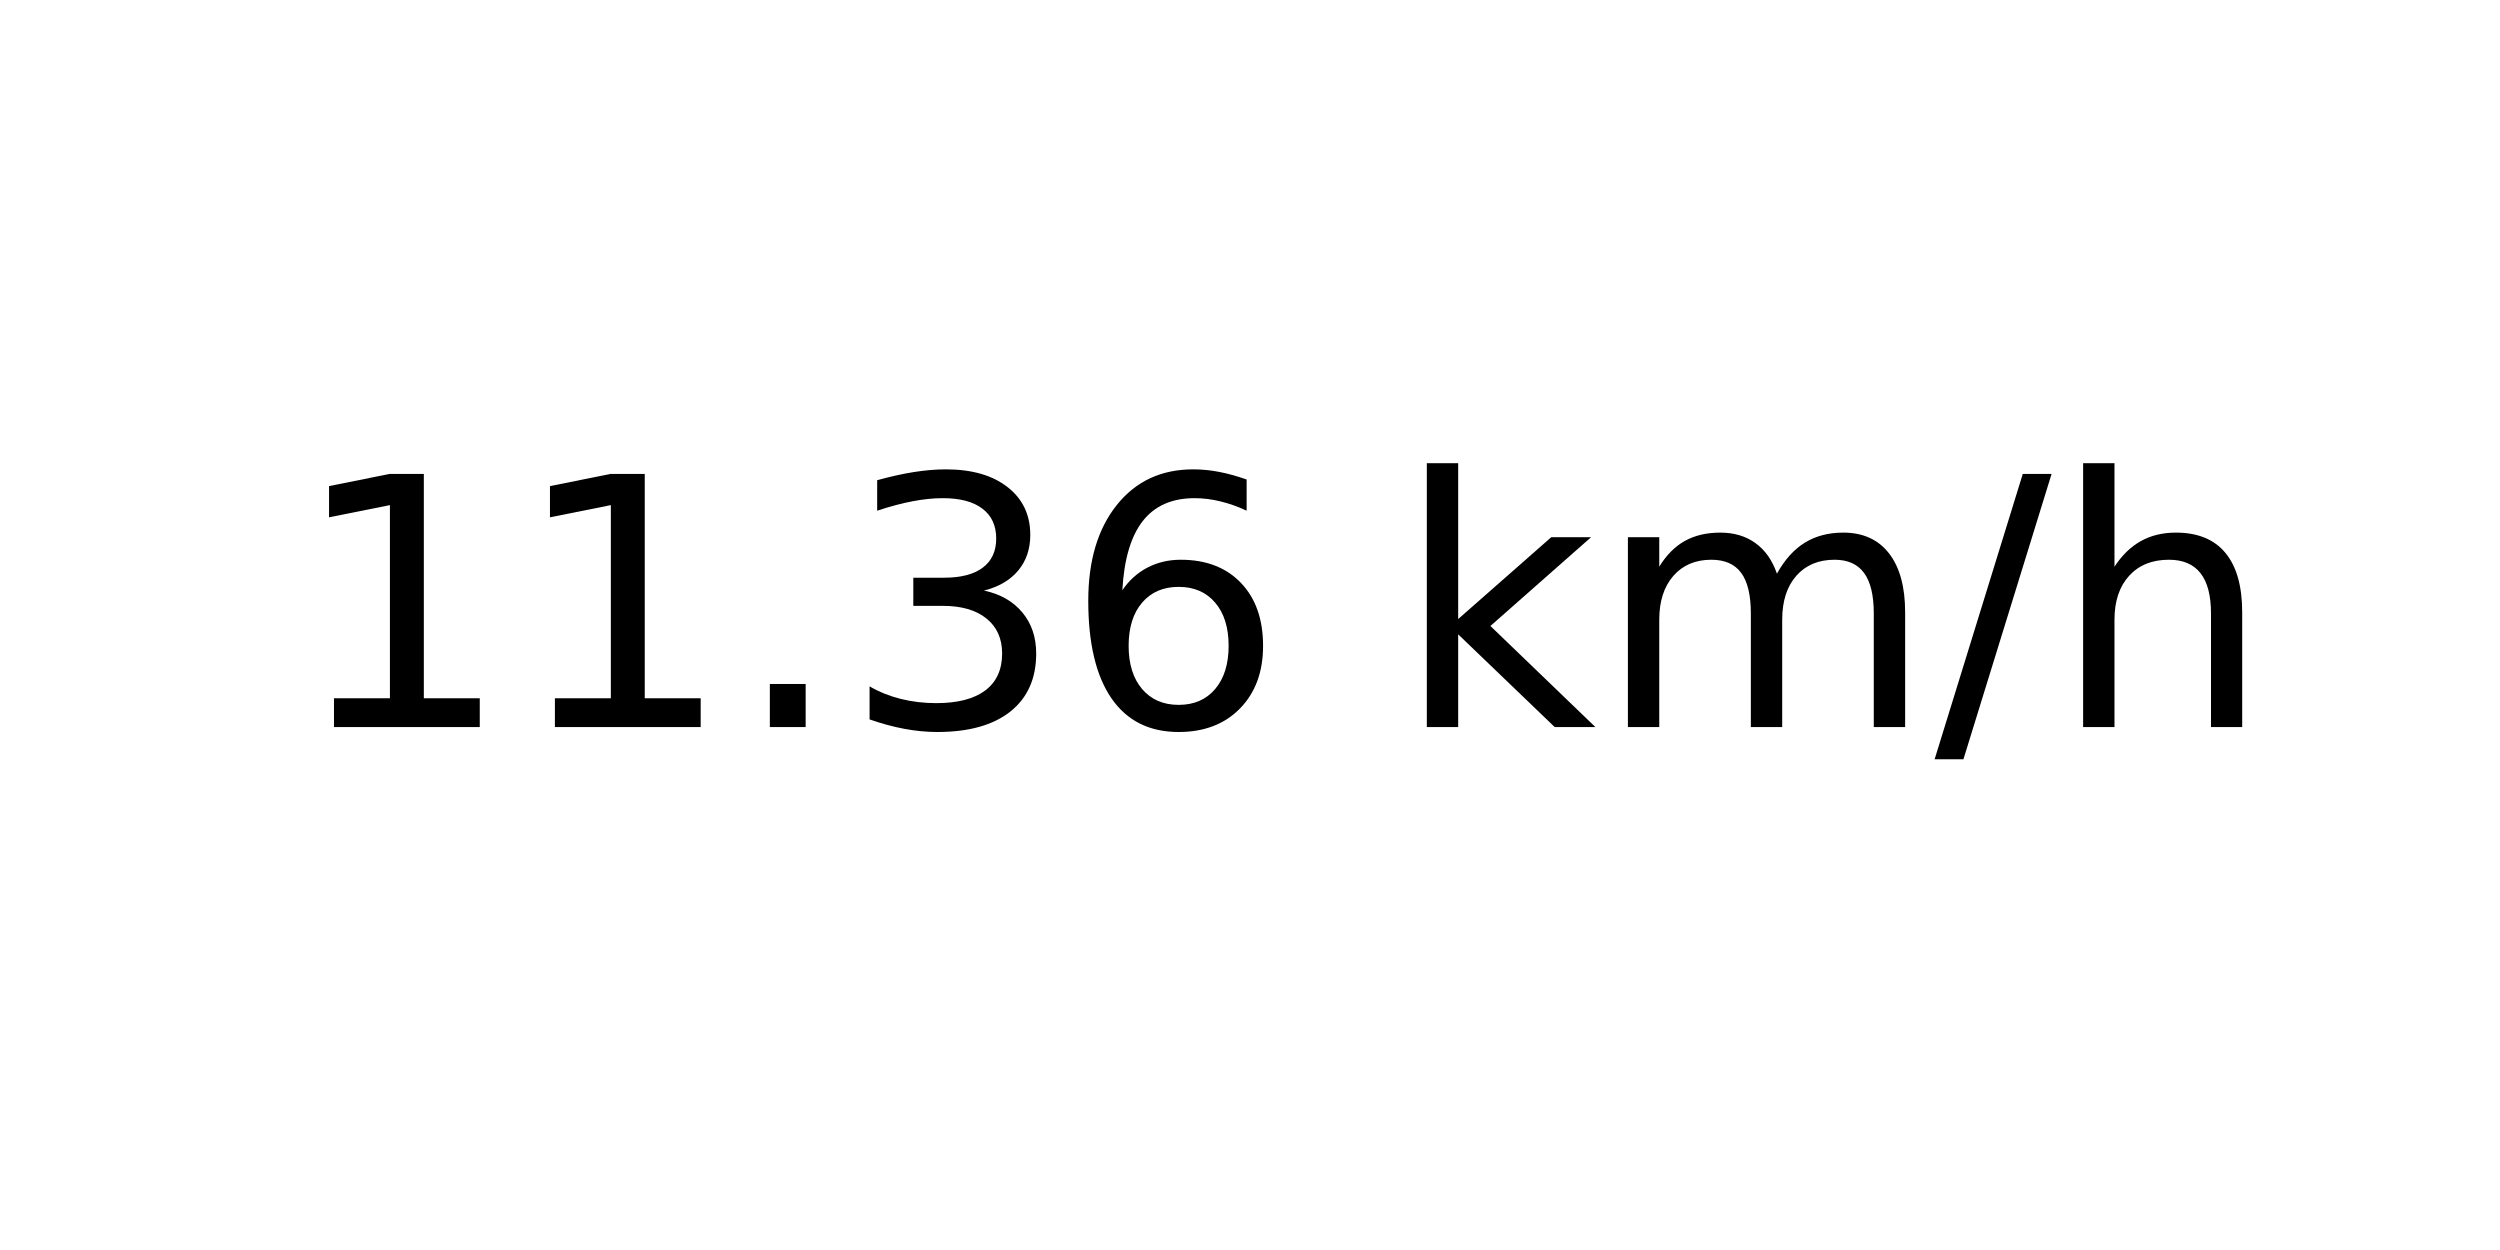
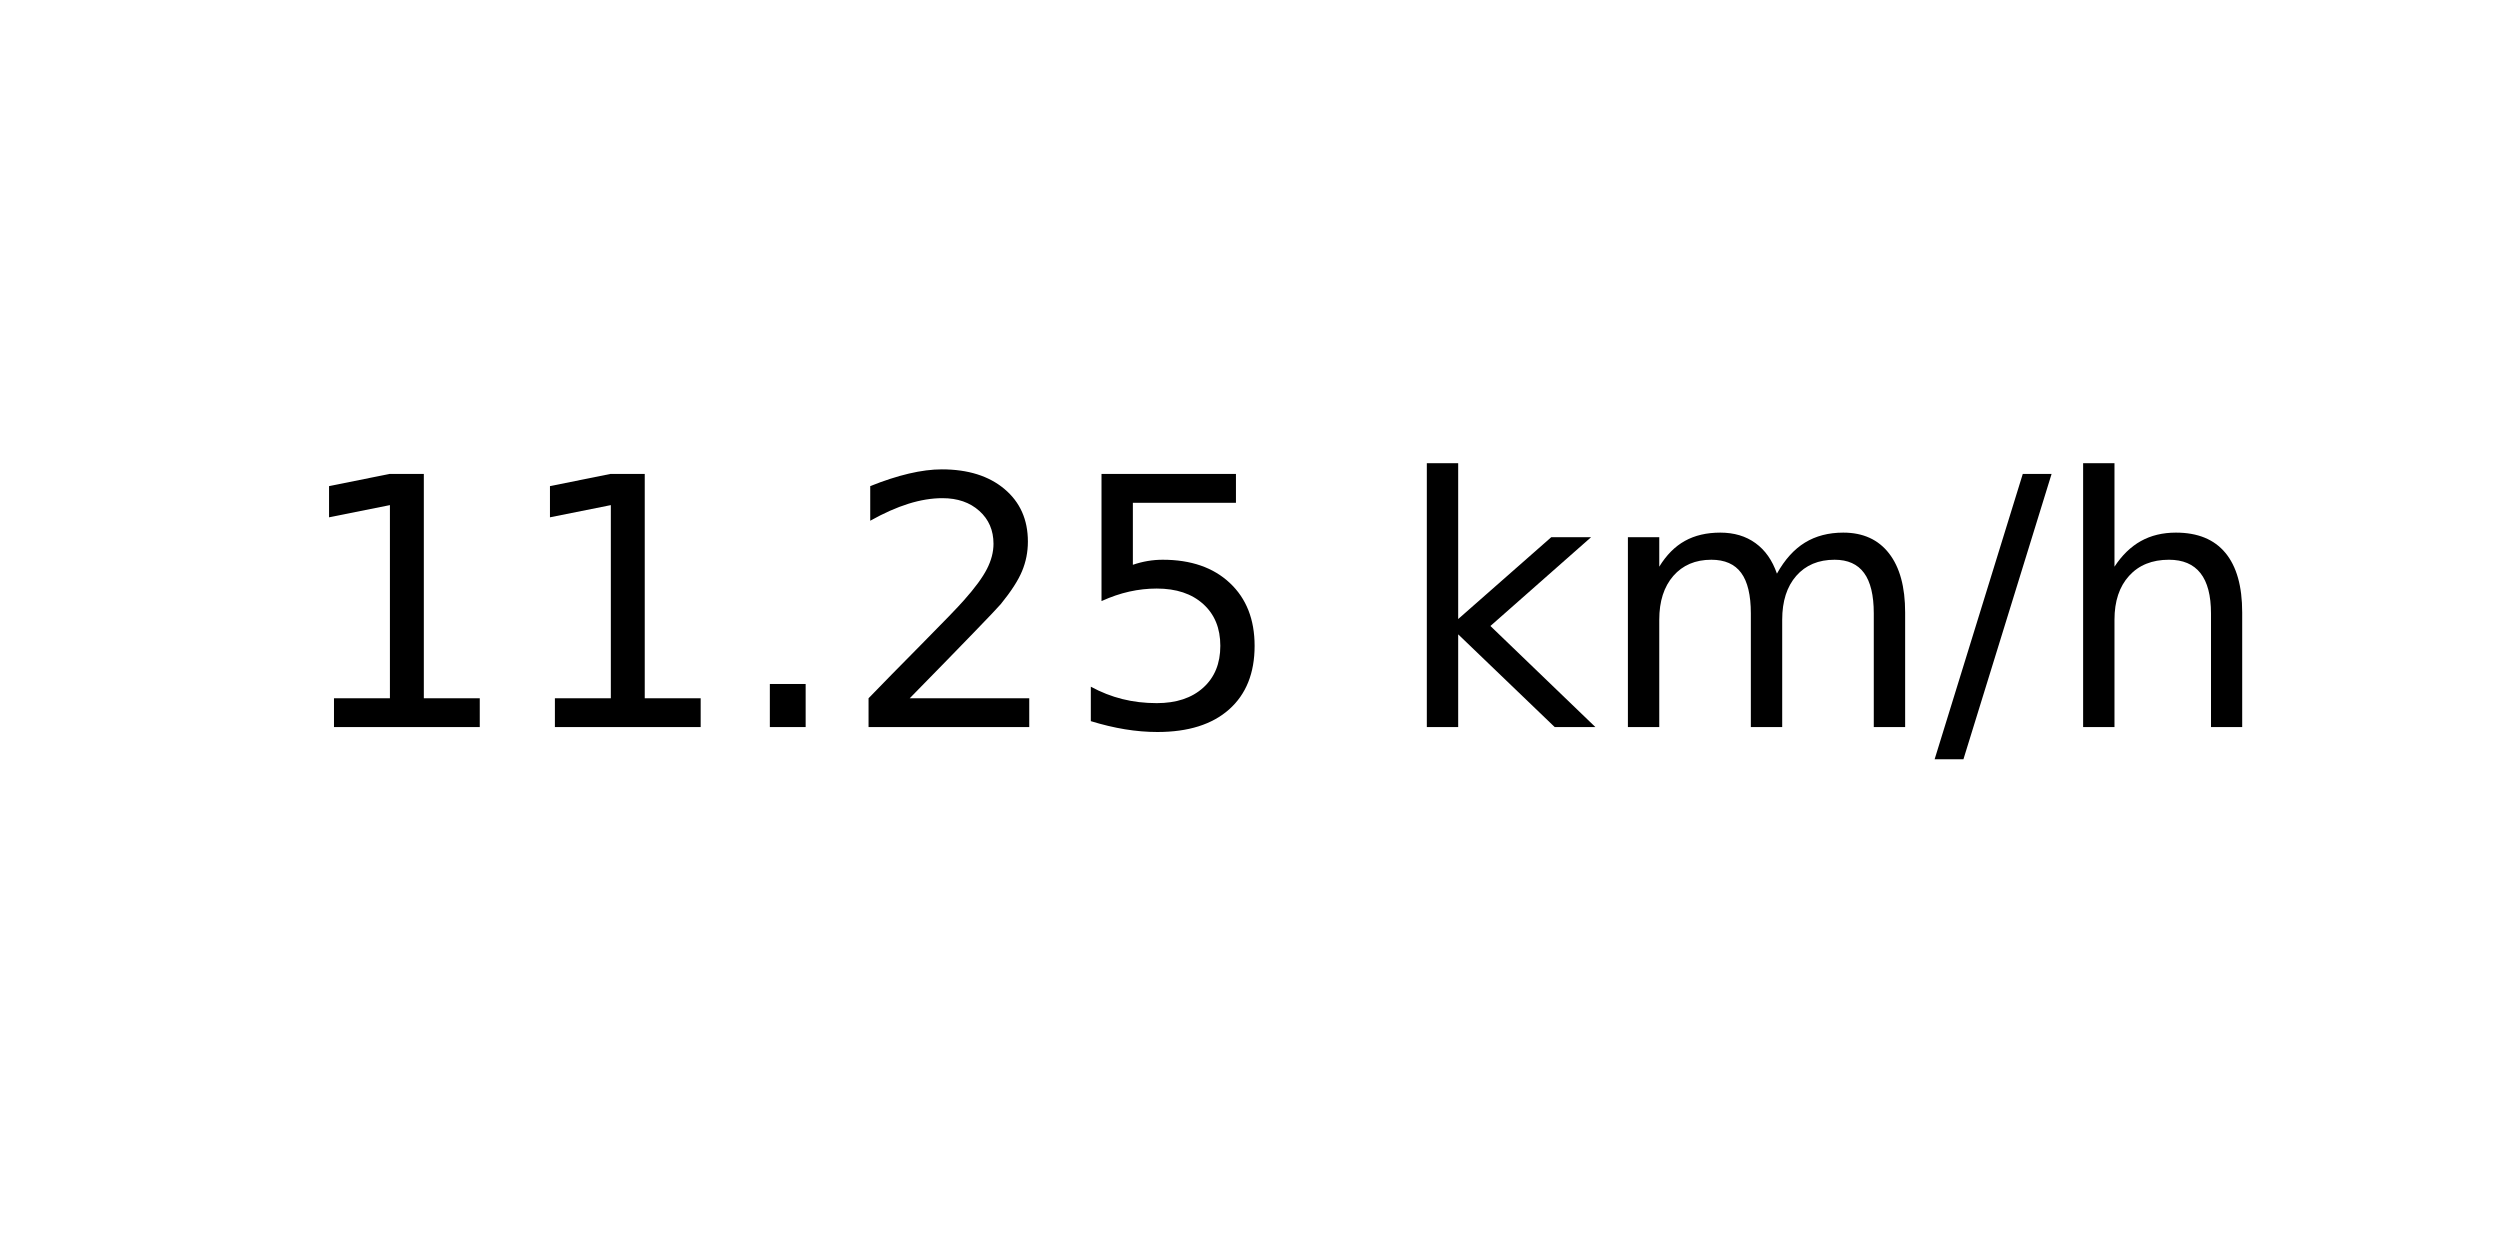
<svg xmlns="http://www.w3.org/2000/svg" xmlns:xlink="http://www.w3.org/1999/xlink" width="72pt" height="36pt" viewBox="0 0 72 36" version="1.1">
  <defs>
    <style type="text/css">*{stroke-linejoin: round; stroke-linecap: butt}</style>
  </defs>
  <g id="figure_1">
    <g id="axes_1">
      <g id="text_1">
        <g transform="translate(8.378125 20.93937) scale(0.1 -0.1)">
          <defs>
            <path id="DejaVuSans-31" d="M 794 531  L 1825 531  L 1825 4091  L 703 3866  L 703 4441  L 1819 4666  L 2450 4666  L 2450 531  L 3481 531  L 3481 0  L 794 0  L 794 531  z " transform="scale(0.015625)" />
            <path id="DejaVuSans-2e" d="M 684 794  L 1344 794  L 1344 0  L 684 0  L 684 794  z " transform="scale(0.015625)" />
-             <path id="DejaVuSans-33" d="M 2597 2516  Q 3050 2419 3304 2112  Q 3559 1806 3559 1356  Q 3559 666 3084 287  Q 2609 -91 1734 -91  Q 1441 -91 1130 -33  Q 819 25 488 141  L 488 750  Q 750 597 1062 519  Q 1375 441 1716 441  Q 2309 441 2620 675  Q 2931 909 2931 1356  Q 2931 1769 2642 2001  Q 2353 2234 1838 2234  L 1294 2234  L 1294 2753  L 1863 2753  Q 2328 2753 2575 2939  Q 2822 3125 2822 3475  Q 2822 3834 2567 4026  Q 2313 4219 1838 4219  Q 1578 4219 1281 4162  Q 984 4106 628 3988  L 628 4550  Q 988 4650 1302 4700  Q 1616 4750 1894 4750  Q 2613 4750 3031 4423  Q 3450 4097 3450 3541  Q 3450 3153 3228 2886  Q 3006 2619 2597 2516  z " transform="scale(0.015625)" />
-             <path id="DejaVuSans-36" d="M 2113 2584  Q 1688 2584 1439 2293  Q 1191 2003 1191 1497  Q 1191 994 1439 701  Q 1688 409 2113 409  Q 2538 409 2786 701  Q 3034 994 3034 1497  Q 3034 2003 2786 2293  Q 2538 2584 2113 2584  z M 3366 4563  L 3366 3988  Q 3128 4100 2886 4159  Q 2644 4219 2406 4219  Q 1781 4219 1451 3797  Q 1122 3375 1075 2522  Q 1259 2794 1537 2939  Q 1816 3084 2150 3084  Q 2853 3084 3261 2657  Q 3669 2231 3669 1497  Q 3669 778 3244 343  Q 2819 -91 2113 -91  Q 1303 -91 875 529  Q 447 1150 447 2328  Q 447 3434 972 4092  Q 1497 4750 2381 4750  Q 2619 4750 2861 4703  Q 3103 4656 3366 4563  z " transform="scale(0.015625)" />
+             <path id="DejaVuSans-32" d="M 1228 531  L 3431 531  L 3431 0  L 469 0  L 469 531  Q 828 903 1448 1529  Q 2069 2156 2228 2338  Q 2531 2678 2651 2914  Q 2772 3150 2772 3378  Q 2772 3750 2511 3984  Q 2250 4219 1831 4219  Q 1534 4219 1204 4116  Q 875 4013 500 3803  L 500 4441  Q 881 4594 1212 4672  Q 1544 4750 1819 4750  Q 2544 4750 2975 4387  Q 3406 4025 3406 3419  Q 3406 3131 3298 2873  Q 3191 2616 2906 2266  Q 2828 2175 2409 1742  Q 1991 1309 1228 531  z " transform="scale(0.015625)" />
+             <path id="DejaVuSans-35" d="M 691 4666  L 3169 4666  L 3169 4134  L 1269 4134  L 1269 2991  Q 1406 3038 1543 3061  Q 1681 3084 1819 3084  Q 2600 3084 3056 2656  Q 3513 2228 3513 1497  Q 3513 744 3044 326  Q 2575 -91 1722 -91  Q 1428 -91 1123 -41  Q 819 9 494 109  L 494 744  Q 775 591 1075 516  Q 1375 441 1709 441  Q 2250 441 2565 725  Q 2881 1009 2881 1497  Q 2881 1984 2565 2268  Q 2250 2553 1709 2553  Q 1456 2553 1204 2497  Q 953 2441 691 2322  L 691 4666  z " transform="scale(0.015625)" />
            <path id="DejaVuSans-20" transform="scale(0.015625)" />
            <path id="DejaVuSans-6b" d="M 581 4863  L 1159 4863  L 1159 1991  L 2875 3500  L 3609 3500  L 1753 1863  L 3688 0  L 2938 0  L 1159 1709  L 1159 0  L 581 0  L 581 4863  z " transform="scale(0.015625)" />
            <path id="DejaVuSans-6d" d="M 3328 2828  Q 3544 3216 3844 3400  Q 4144 3584 4550 3584  Q 5097 3584 5394 3201  Q 5691 2819 5691 2113  L 5691 0  L 5113 0  L 5113 2094  Q 5113 2597 4934 2840  Q 4756 3084 4391 3084  Q 3944 3084 3684 2787  Q 3425 2491 3425 1978  L 3425 0  L 2847 0  L 2847 2094  Q 2847 2600 2669 2842  Q 2491 3084 2119 3084  Q 1678 3084 1418 2786  Q 1159 2488 1159 1978  L 1159 0  L 581 0  L 581 3500  L 1159 3500  L 1159 2956  Q 1356 3278 1631 3431  Q 1906 3584 2284 3584  Q 2666 3584 2933 3390  Q 3200 3197 3328 2828  z " transform="scale(0.015625)" />
            <path id="DejaVuSans-2f" d="M 1625 4666  L 2156 4666  L 531 -594  L 0 -594  L 1625 4666  z " transform="scale(0.015625)" />
            <path id="DejaVuSans-68" d="M 3513 2113  L 3513 0  L 2938 0  L 2938 2094  Q 2938 2591 2744 2837  Q 2550 3084 2163 3084  Q 1697 3084 1428 2787  Q 1159 2491 1159 1978  L 1159 0  L 581 0  L 581 4863  L 1159 4863  L 1159 2956  Q 1366 3272 1645 3428  Q 1925 3584 2291 3584  Q 2894 3584 3203 3211  Q 3513 2838 3513 2113  z " transform="scale(0.015625)" />
          </defs>
          <use xlink:href="#DejaVuSans-31" />
          <use xlink:href="#DejaVuSans-31" x="63.623" />
          <use xlink:href="#DejaVuSans-2e" x="127.246" />
-           <use xlink:href="#DejaVuSans-33" x="159.033" />
-           <use xlink:href="#DejaVuSans-36" x="222.656" />
+           <use xlink:href="#DejaVuSans-32" x="159.033" />
+           <use xlink:href="#DejaVuSans-35" x="222.656" />
          <use xlink:href="#DejaVuSans-20" x="286.279" />
          <use xlink:href="#DejaVuSans-6b" x="318.066" />
          <use xlink:href="#DejaVuSans-6d" x="375.977" />
          <use xlink:href="#DejaVuSans-2f" x="473.389" />
          <use xlink:href="#DejaVuSans-68" x="507.08" />
        </g>
      </g>
    </g>
  </g>
</svg>
